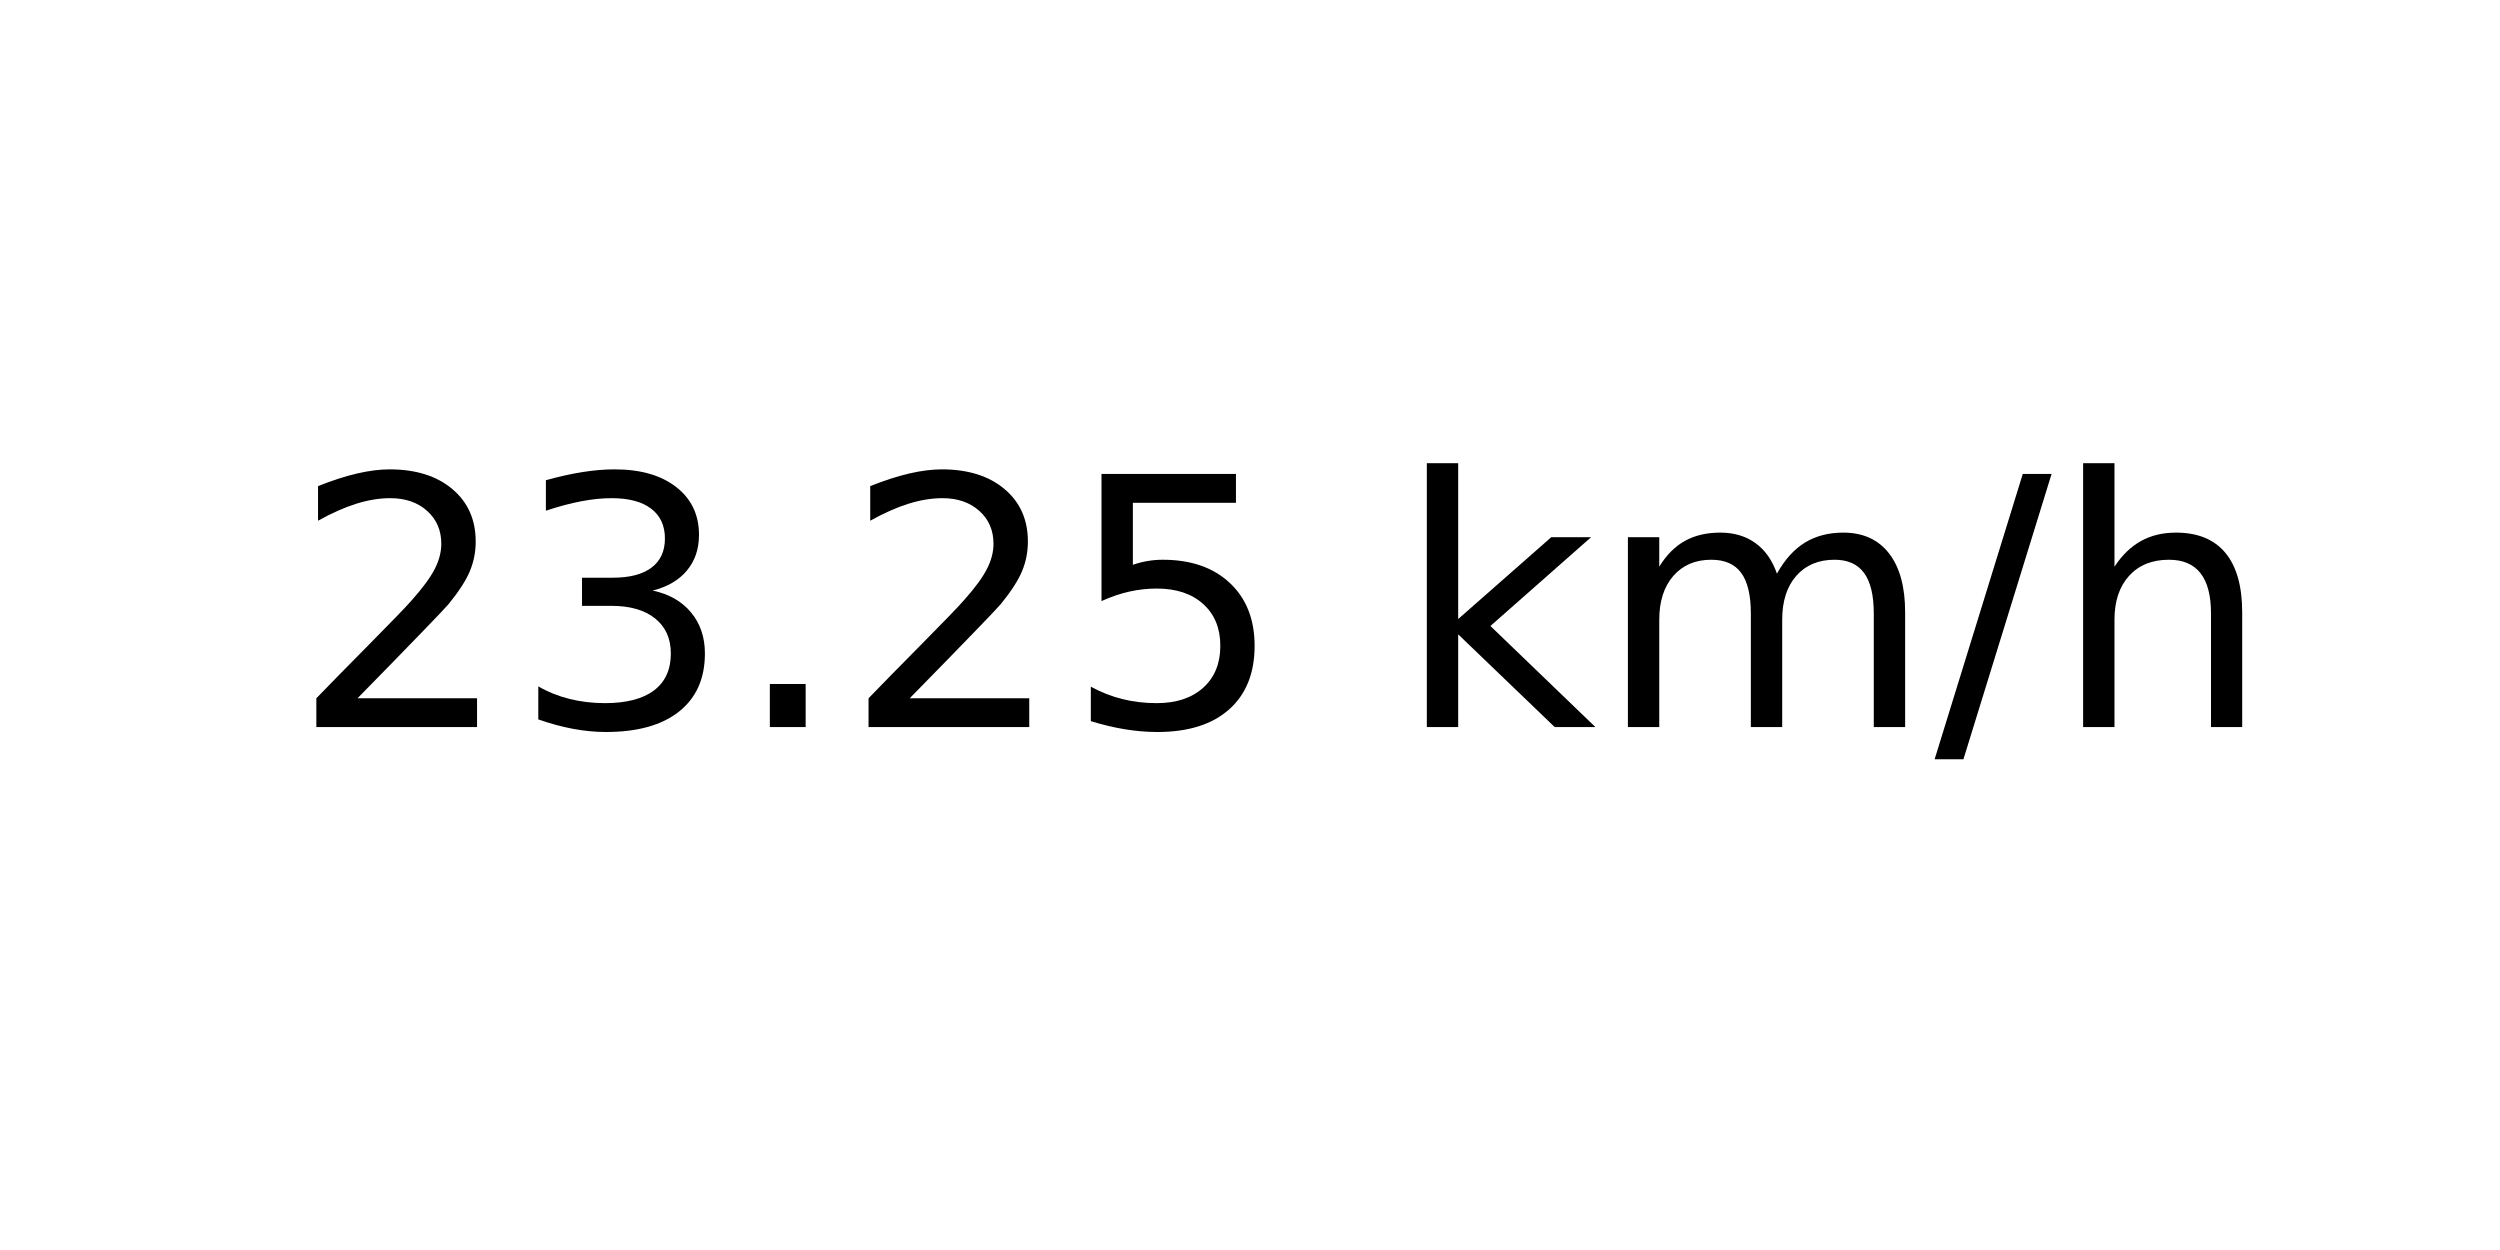
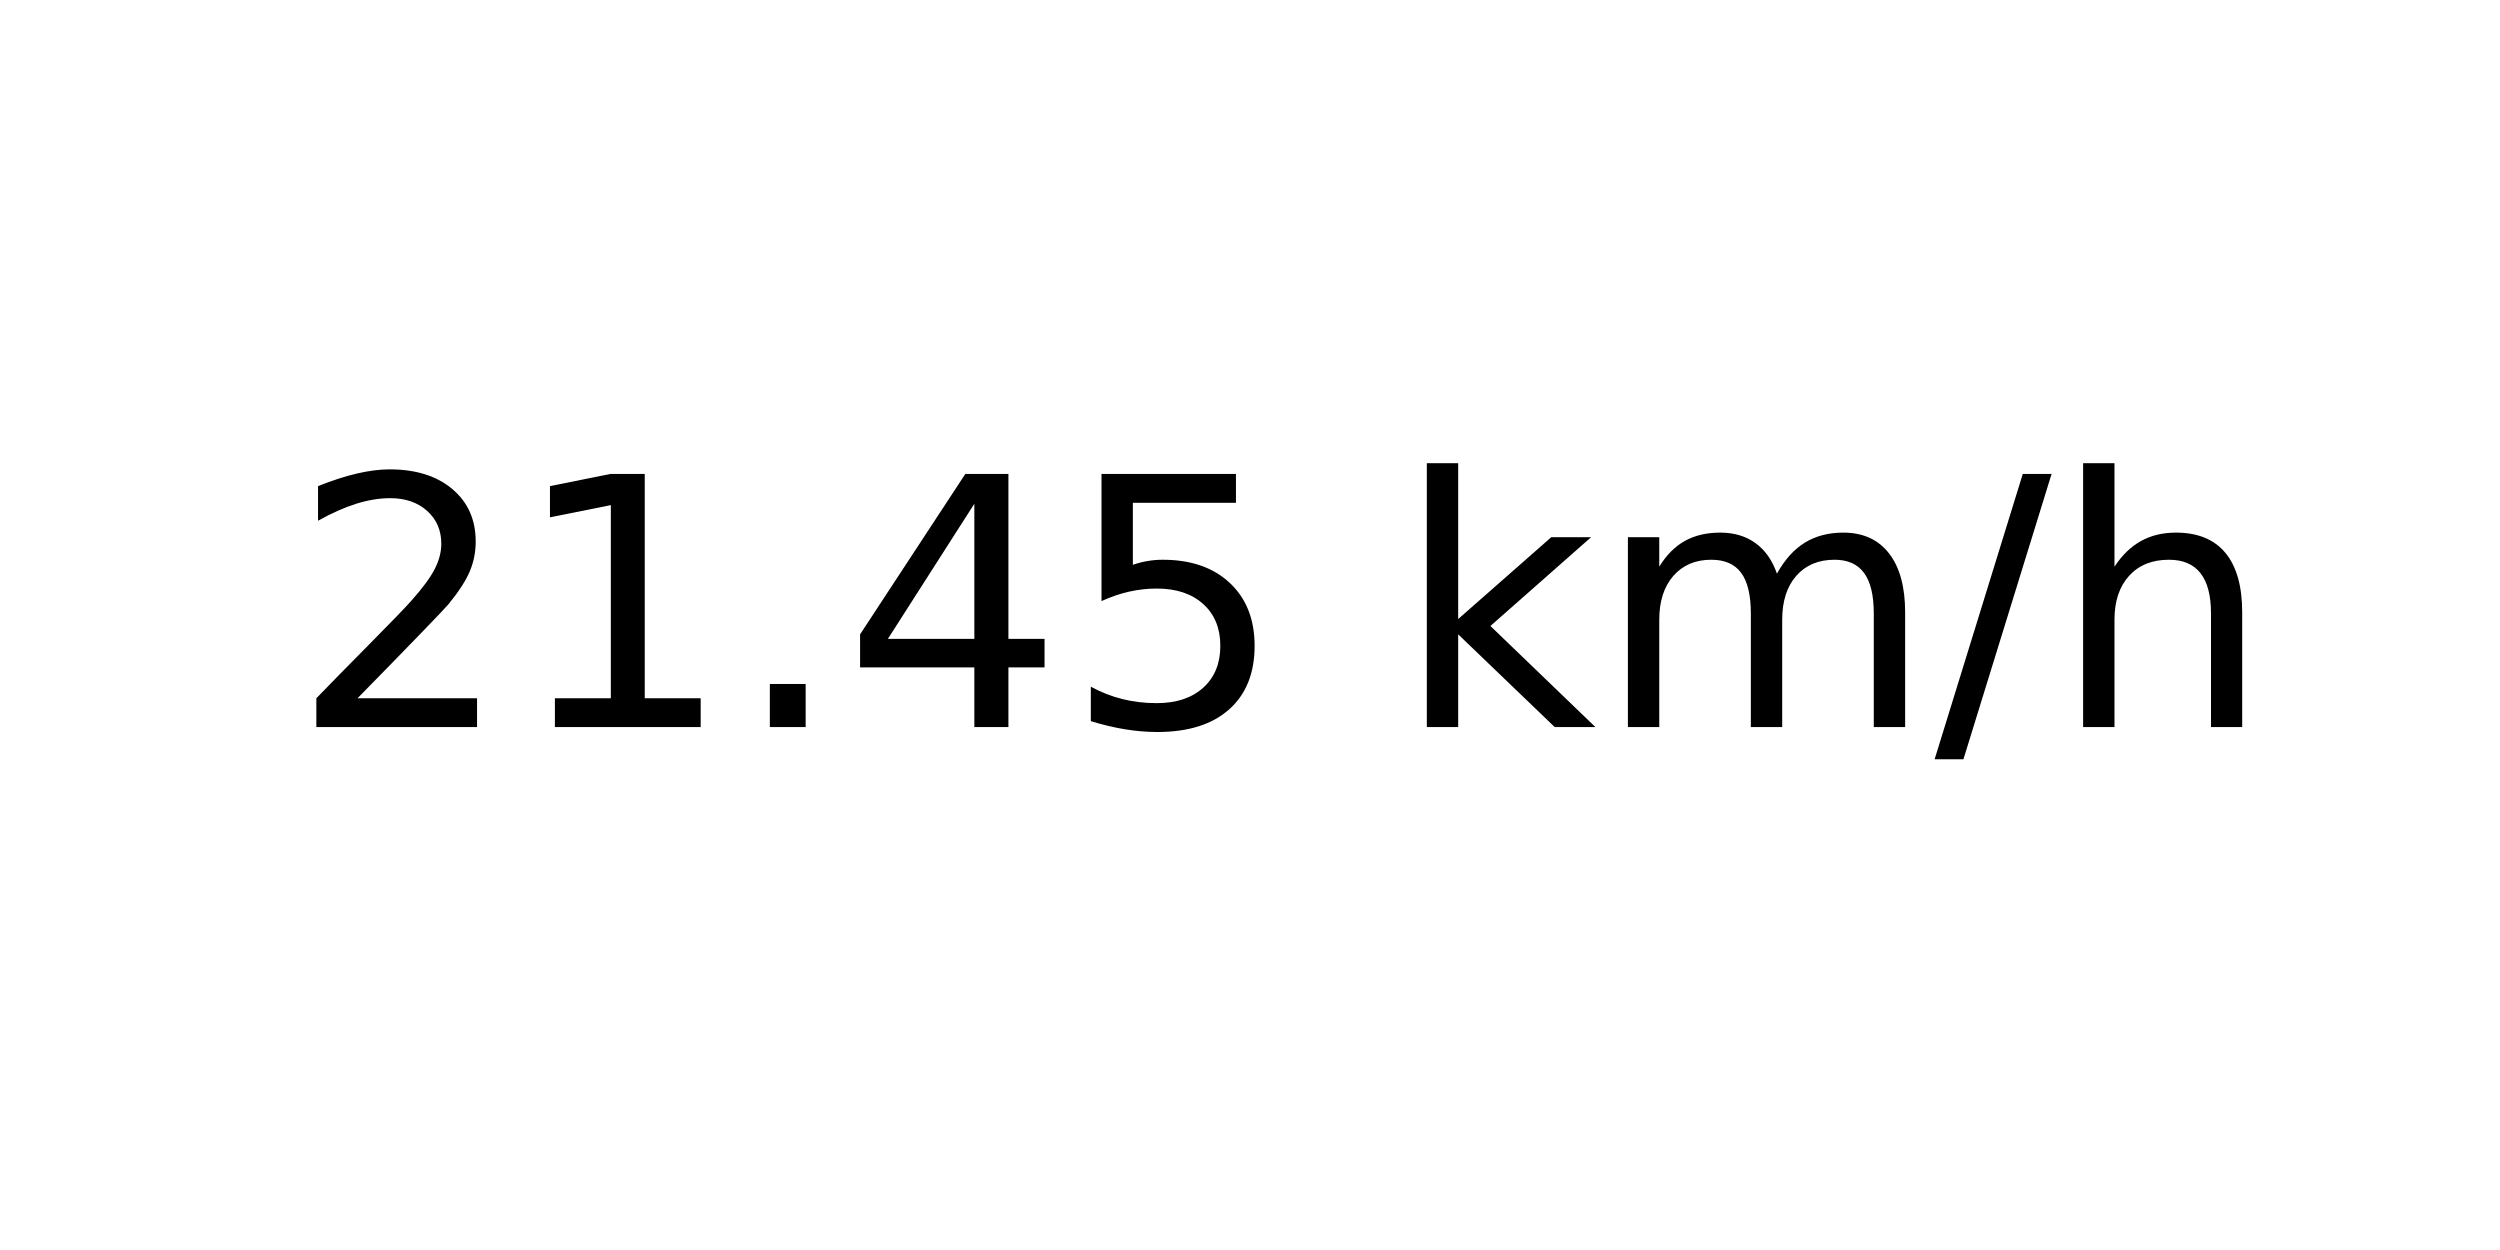
<svg xmlns="http://www.w3.org/2000/svg" xmlns:xlink="http://www.w3.org/1999/xlink" width="72pt" height="36pt" viewBox="0 0 72 36" version="1.1">
  <defs>
    <style type="text/css">*{stroke-linejoin: round; stroke-linecap: butt}</style>
  </defs>
  <g id="figure_1">
    <g id="axes_1">
      <g id="text_1">
        <g transform="translate(8.378125 20.93937) scale(0.1 -0.1)">
          <defs>
            <path id="DejaVuSans-32" d="M 1228 531  L 3431 531  L 3431 0  L 469 0  L 469 531  Q 828 903 1448 1529  Q 2069 2156 2228 2338  Q 2531 2678 2651 2914  Q 2772 3150 2772 3378  Q 2772 3750 2511 3984  Q 2250 4219 1831 4219  Q 1534 4219 1204 4116  Q 875 4013 500 3803  L 500 4441  Q 881 4594 1212 4672  Q 1544 4750 1819 4750  Q 2544 4750 2975 4387  Q 3406 4025 3406 3419  Q 3406 3131 3298 2873  Q 3191 2616 2906 2266  Q 2828 2175 2409 1742  Q 1991 1309 1228 531  z " transform="scale(0.015625)" />
-             <path id="DejaVuSans-33" d="M 2597 2516  Q 3050 2419 3304 2112  Q 3559 1806 3559 1356  Q 3559 666 3084 287  Q 2609 -91 1734 -91  Q 1441 -91 1130 -33  Q 819 25 488 141  L 488 750  Q 750 597 1062 519  Q 1375 441 1716 441  Q 2309 441 2620 675  Q 2931 909 2931 1356  Q 2931 1769 2642 2001  Q 2353 2234 1838 2234  L 1294 2234  L 1294 2753  L 1863 2753  Q 2328 2753 2575 2939  Q 2822 3125 2822 3475  Q 2822 3834 2567 4026  Q 2313 4219 1838 4219  Q 1578 4219 1281 4162  Q 984 4106 628 3988  L 628 4550  Q 988 4650 1302 4700  Q 1616 4750 1894 4750  Q 2613 4750 3031 4423  Q 3450 4097 3450 3541  Q 3450 3153 3228 2886  Q 3006 2619 2597 2516  z " transform="scale(0.015625)" />
+             <path id="DejaVuSans-31" d="M 794 531  L 1825 531  L 1825 4091  L 703 3866  L 703 4441  L 1819 4666  L 2450 4666  L 2450 531  L 3481 531  L 3481 0  L 794 0  L 794 531  z " transform="scale(0.015625)" />
            <path id="DejaVuSans-2e" d="M 684 794  L 1344 794  L 1344 0  L 684 0  L 684 794  z " transform="scale(0.015625)" />
+             <path id="DejaVuSans-34" d="M 2419 4116  L 825 1625  L 2419 1625  L 2419 4116  z M 2253 4666  L 3047 4666  L 3047 1625  L 3713 1625  L 3713 1100  L 3047 1100  L 3047 0  L 2419 0  L 2419 1100  L 313 1100  L 313 1709  L 2253 4666  z " transform="scale(0.015625)" />
            <path id="DejaVuSans-35" d="M 691 4666  L 3169 4666  L 3169 4134  L 1269 4134  L 1269 2991  Q 1406 3038 1543 3061  Q 1681 3084 1819 3084  Q 2600 3084 3056 2656  Q 3513 2228 3513 1497  Q 3513 744 3044 326  Q 2575 -91 1722 -91  Q 1428 -91 1123 -41  Q 819 9 494 109  L 494 744  Q 775 591 1075 516  Q 1375 441 1709 441  Q 2250 441 2565 725  Q 2881 1009 2881 1497  Q 2881 1984 2565 2268  Q 2250 2553 1709 2553  Q 1456 2553 1204 2497  Q 953 2441 691 2322  L 691 4666  z " transform="scale(0.015625)" />
            <path id="DejaVuSans-20" transform="scale(0.015625)" />
            <path id="DejaVuSans-6b" d="M 581 4863  L 1159 4863  L 1159 1991  L 2875 3500  L 3609 3500  L 1753 1863  L 3688 0  L 2938 0  L 1159 1709  L 1159 0  L 581 0  L 581 4863  z " transform="scale(0.015625)" />
            <path id="DejaVuSans-6d" d="M 3328 2828  Q 3544 3216 3844 3400  Q 4144 3584 4550 3584  Q 5097 3584 5394 3201  Q 5691 2819 5691 2113  L 5691 0  L 5113 0  L 5113 2094  Q 5113 2597 4934 2840  Q 4756 3084 4391 3084  Q 3944 3084 3684 2787  Q 3425 2491 3425 1978  L 3425 0  L 2847 0  L 2847 2094  Q 2847 2600 2669 2842  Q 2491 3084 2119 3084  Q 1678 3084 1418 2786  Q 1159 2488 1159 1978  L 1159 0  L 581 0  L 581 3500  L 1159 3500  L 1159 2956  Q 1356 3278 1631 3431  Q 1906 3584 2284 3584  Q 2666 3584 2933 3390  Q 3200 3197 3328 2828  z " transform="scale(0.015625)" />
            <path id="DejaVuSans-2f" d="M 1625 4666  L 2156 4666  L 531 -594  L 0 -594  L 1625 4666  z " transform="scale(0.015625)" />
            <path id="DejaVuSans-68" d="M 3513 2113  L 3513 0  L 2938 0  L 2938 2094  Q 2938 2591 2744 2837  Q 2550 3084 2163 3084  Q 1697 3084 1428 2787  Q 1159 2491 1159 1978  L 1159 0  L 581 0  L 581 4863  L 1159 4863  L 1159 2956  Q 1366 3272 1645 3428  Q 1925 3584 2291 3584  Q 2894 3584 3203 3211  Q 3513 2838 3513 2113  z " transform="scale(0.015625)" />
          </defs>
          <use xlink:href="#DejaVuSans-32" />
-           <use xlink:href="#DejaVuSans-33" x="63.623" />
+           <use xlink:href="#DejaVuSans-31" x="63.623" />
          <use xlink:href="#DejaVuSans-2e" x="127.246" />
-           <use xlink:href="#DejaVuSans-32" x="159.033" />
+           <use xlink:href="#DejaVuSans-34" x="159.033" />
          <use xlink:href="#DejaVuSans-35" x="222.656" />
          <use xlink:href="#DejaVuSans-20" x="286.279" />
          <use xlink:href="#DejaVuSans-6b" x="318.066" />
          <use xlink:href="#DejaVuSans-6d" x="375.977" />
          <use xlink:href="#DejaVuSans-2f" x="473.389" />
          <use xlink:href="#DejaVuSans-68" x="507.08" />
        </g>
      </g>
    </g>
  </g>
</svg>
